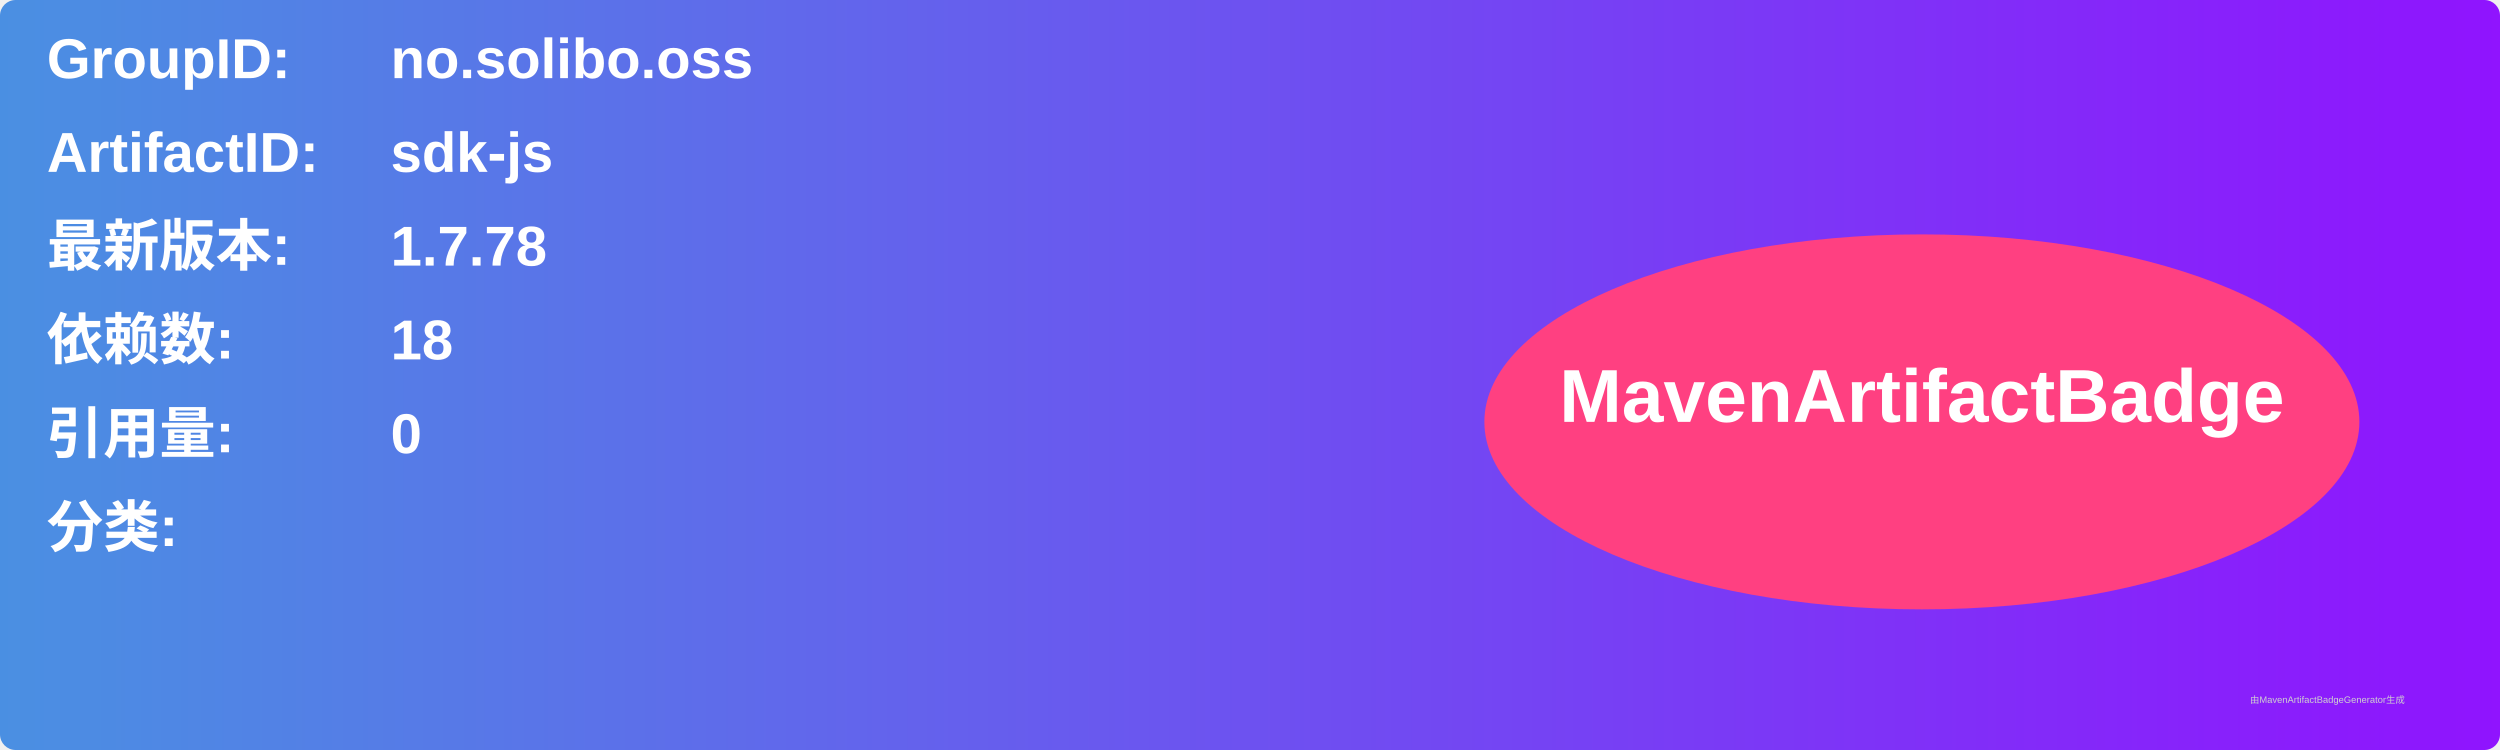
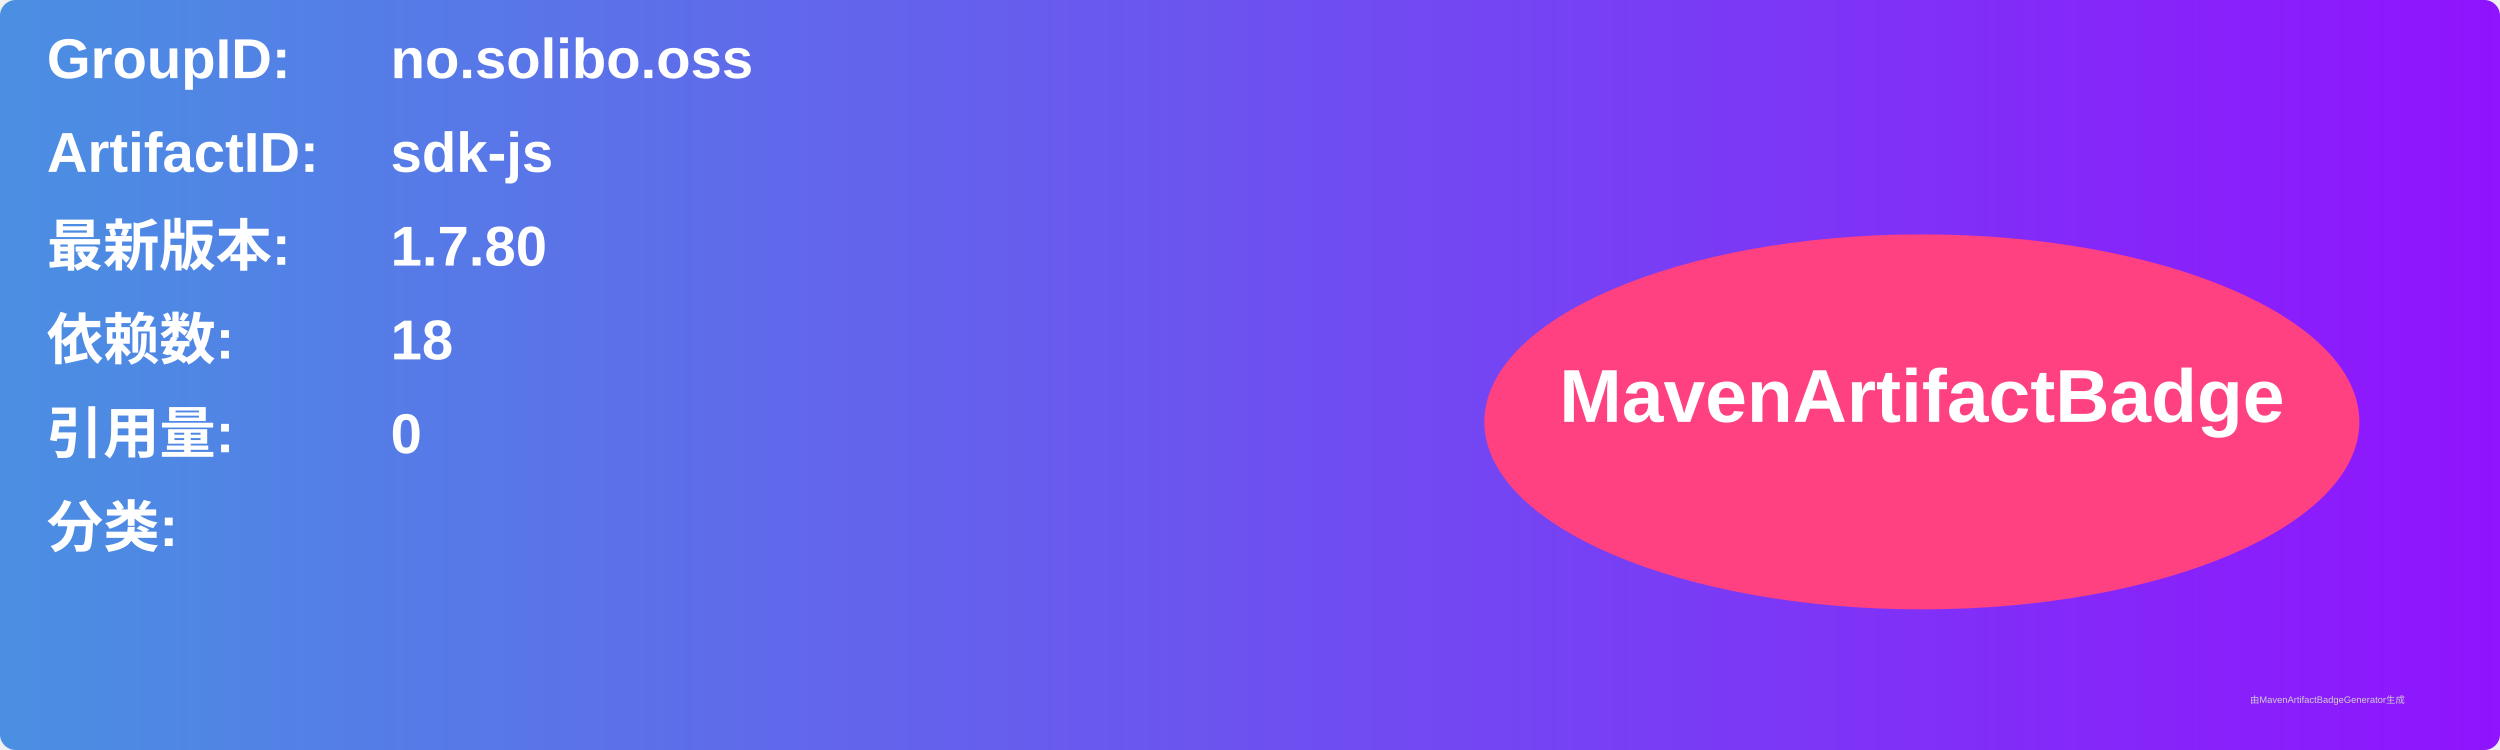
<svg xmlns="http://www.w3.org/2000/svg" width="800" height="240" viewBox="0 0 800 240">
  <linearGradient id="grad" x1="0%" y1="0%" x2="100%" y2="0%">
    <stop offset="0%" stop-color="#4a90e2" />
    <stop offset="100%" stop-color="#9013fe" />
  </linearGradient>
  <rect width="100%" height="100%" rx="5" ry="5" fill="url(#grad)" />
  <g transform="translate(15, 15)">
    <text x="0" y="10" font-family="Arial" font-size="18" fill="white" font-weight="bold" width="260">GroupID:</text>
    <text x="110" y="10" font-family="Arial" font-size="18" fill="white" font-weight="bold" width="460">no.solibo.oss</text>
    <text x="0" y="40" font-family="Arial" font-size="18" fill="white" font-weight="bold" width="260">ArtifactID:</text>
    <text x="110" y="40" font-family="Arial" font-size="18" fill="white" font-weight="bold" width="460">sdk-js</text>
    <text x="0" y="70" font-family="Arial" font-size="18" fill="white" font-weight="bold">最新版本:</text>
    <text x="110" y="70" font-family="Arial" font-size="18" fill="white" font-weight="bold">
-       <tspan font-weight="bold">1.7.78</tspan>
+       <tspan font-weight="bold">1.7.80</tspan>
    </text>
    <text x="0" y="100" font-family="Arial" font-size="18" fill="white" font-weight="bold">依赖数: </text>
    <text x="110" y="100" font-family="Arial" font-size="18" fill="white">
      <tspan font-weight="bold">18</tspan>
    </text>
    <text x="0" y="130" font-family="Arial" font-size="18" fill="white" font-weight="bold">引用量: </text>
    <text x="110" y="130" font-family="Arial" font-size="18" fill="white">
      <tspan font-weight="bold">0</tspan>
    </text>
    <text x="0" y="160" font-family="Arial" font-size="18" fill="white" font-weight="bold">分类:</text>
    <text x="10" y="190" font-family="Arial" font-size="10" fill="white">
      <tspan font-weight="bold" />
    </text>
    <ellipse cx="600" cy="120" rx="140" ry="60" fill="#ff4081" />
    <text x="600" y="120" text-anchor="middle" font-family="Arial" font-size="24" fill="white" font-weight="bold">MavenArtifactBadge</text>
  </g>
  <text x="720" y="225" font-family="Arial" font-size="3" fill="#d0d0d0">由MavenArtifactBadgeGenerator生成</text>
</svg>
